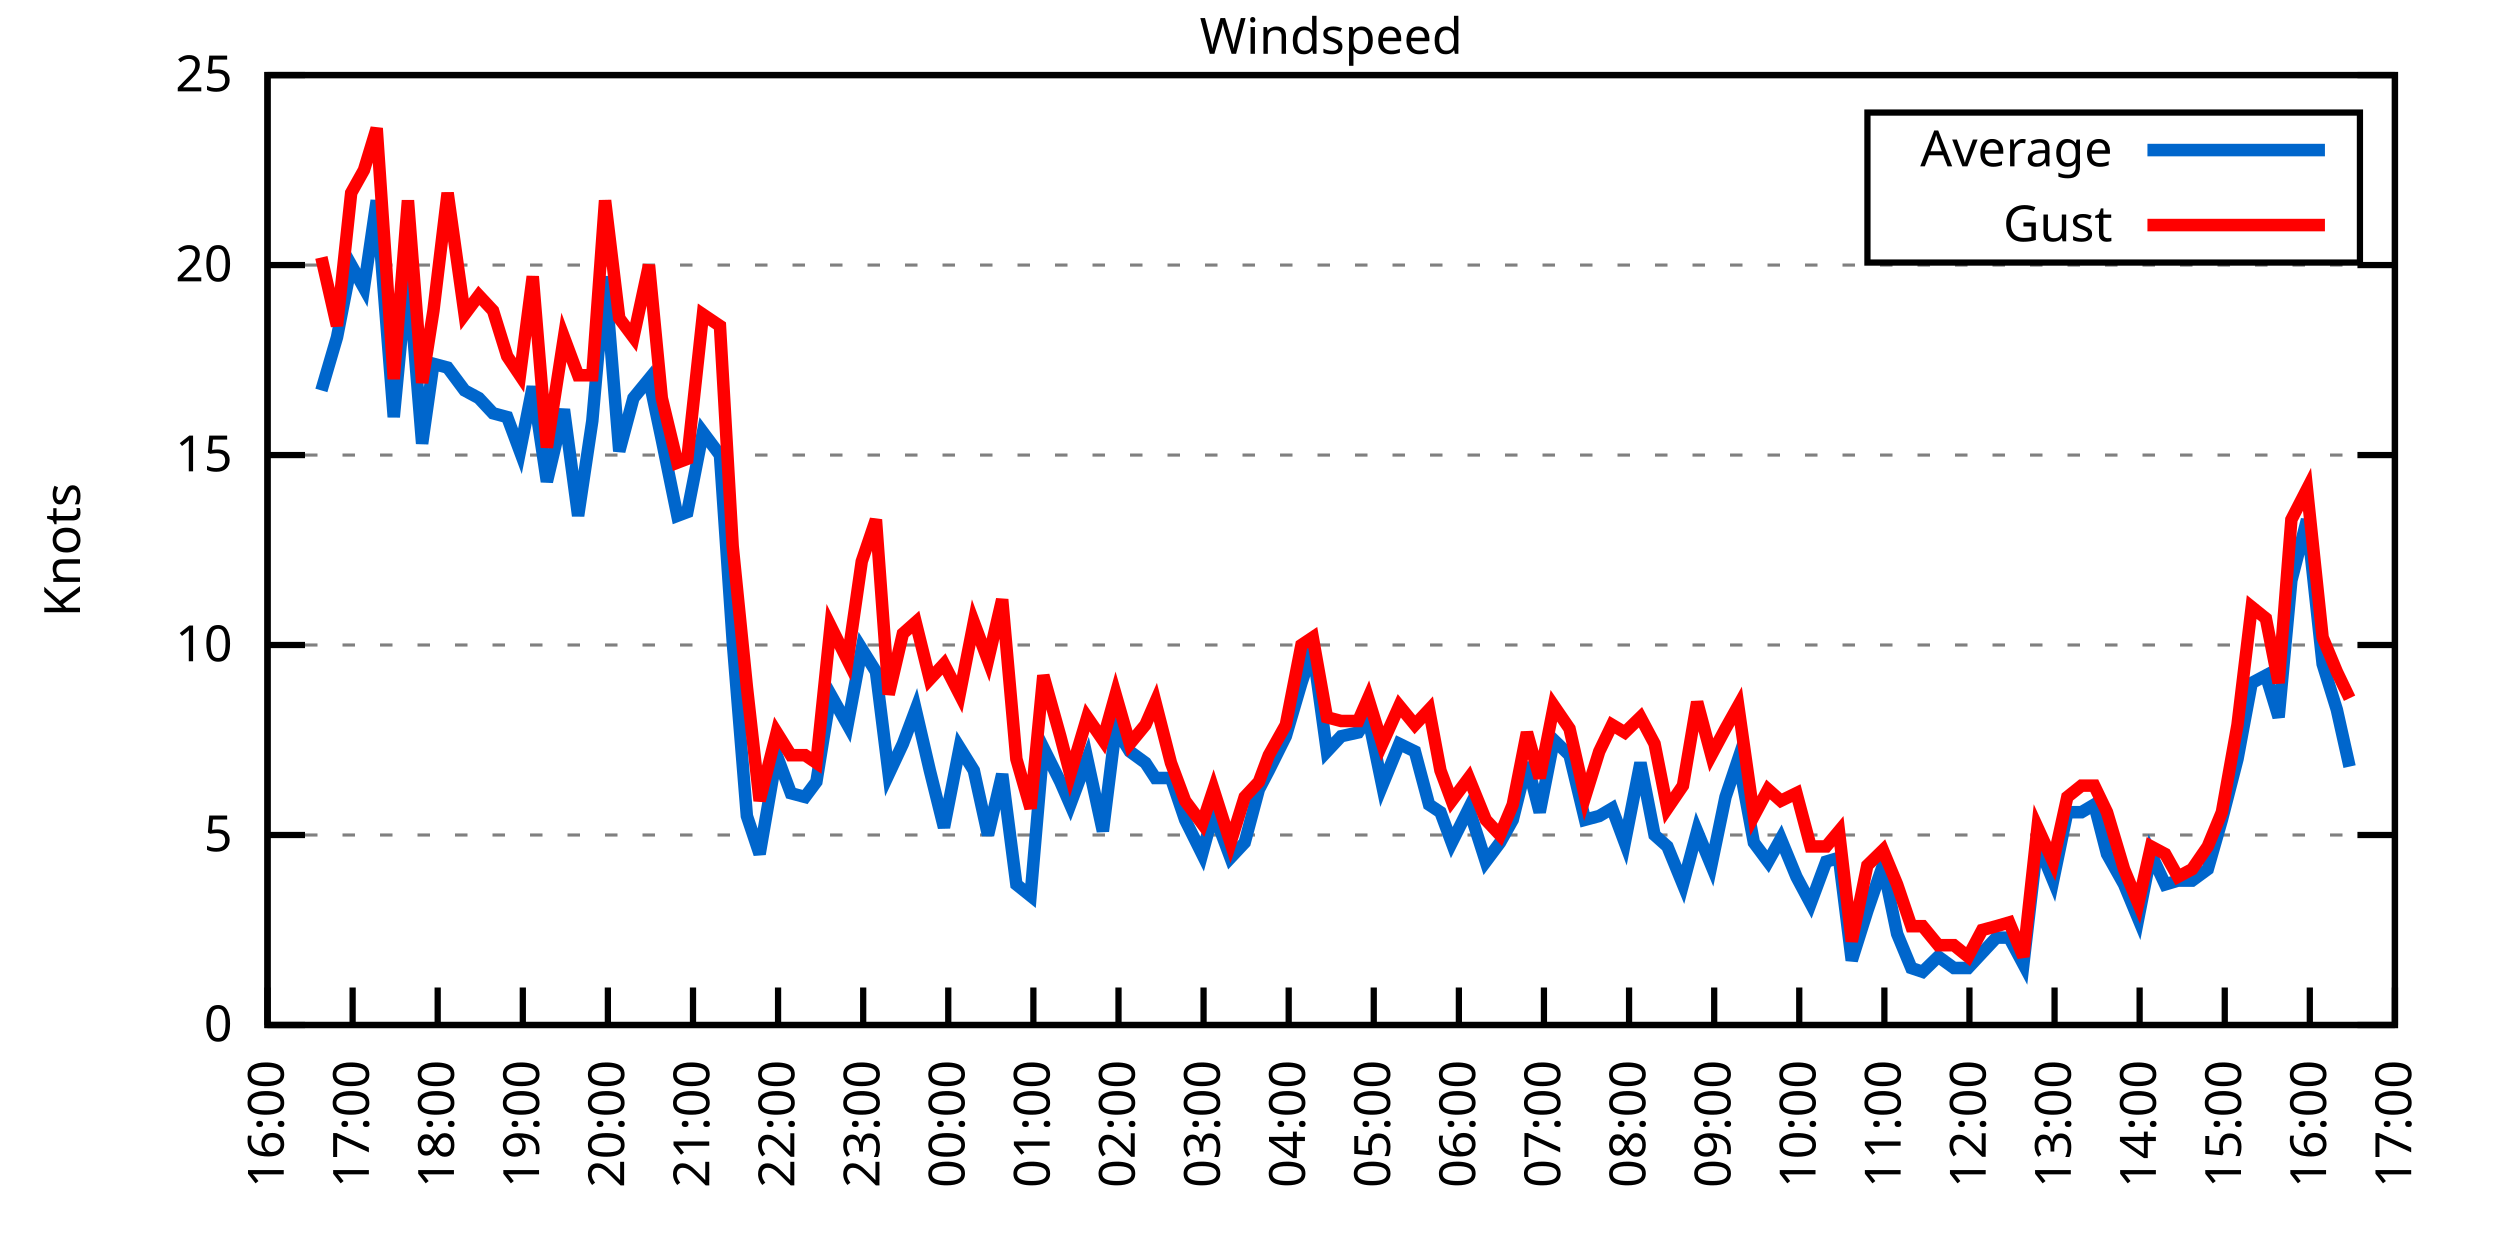
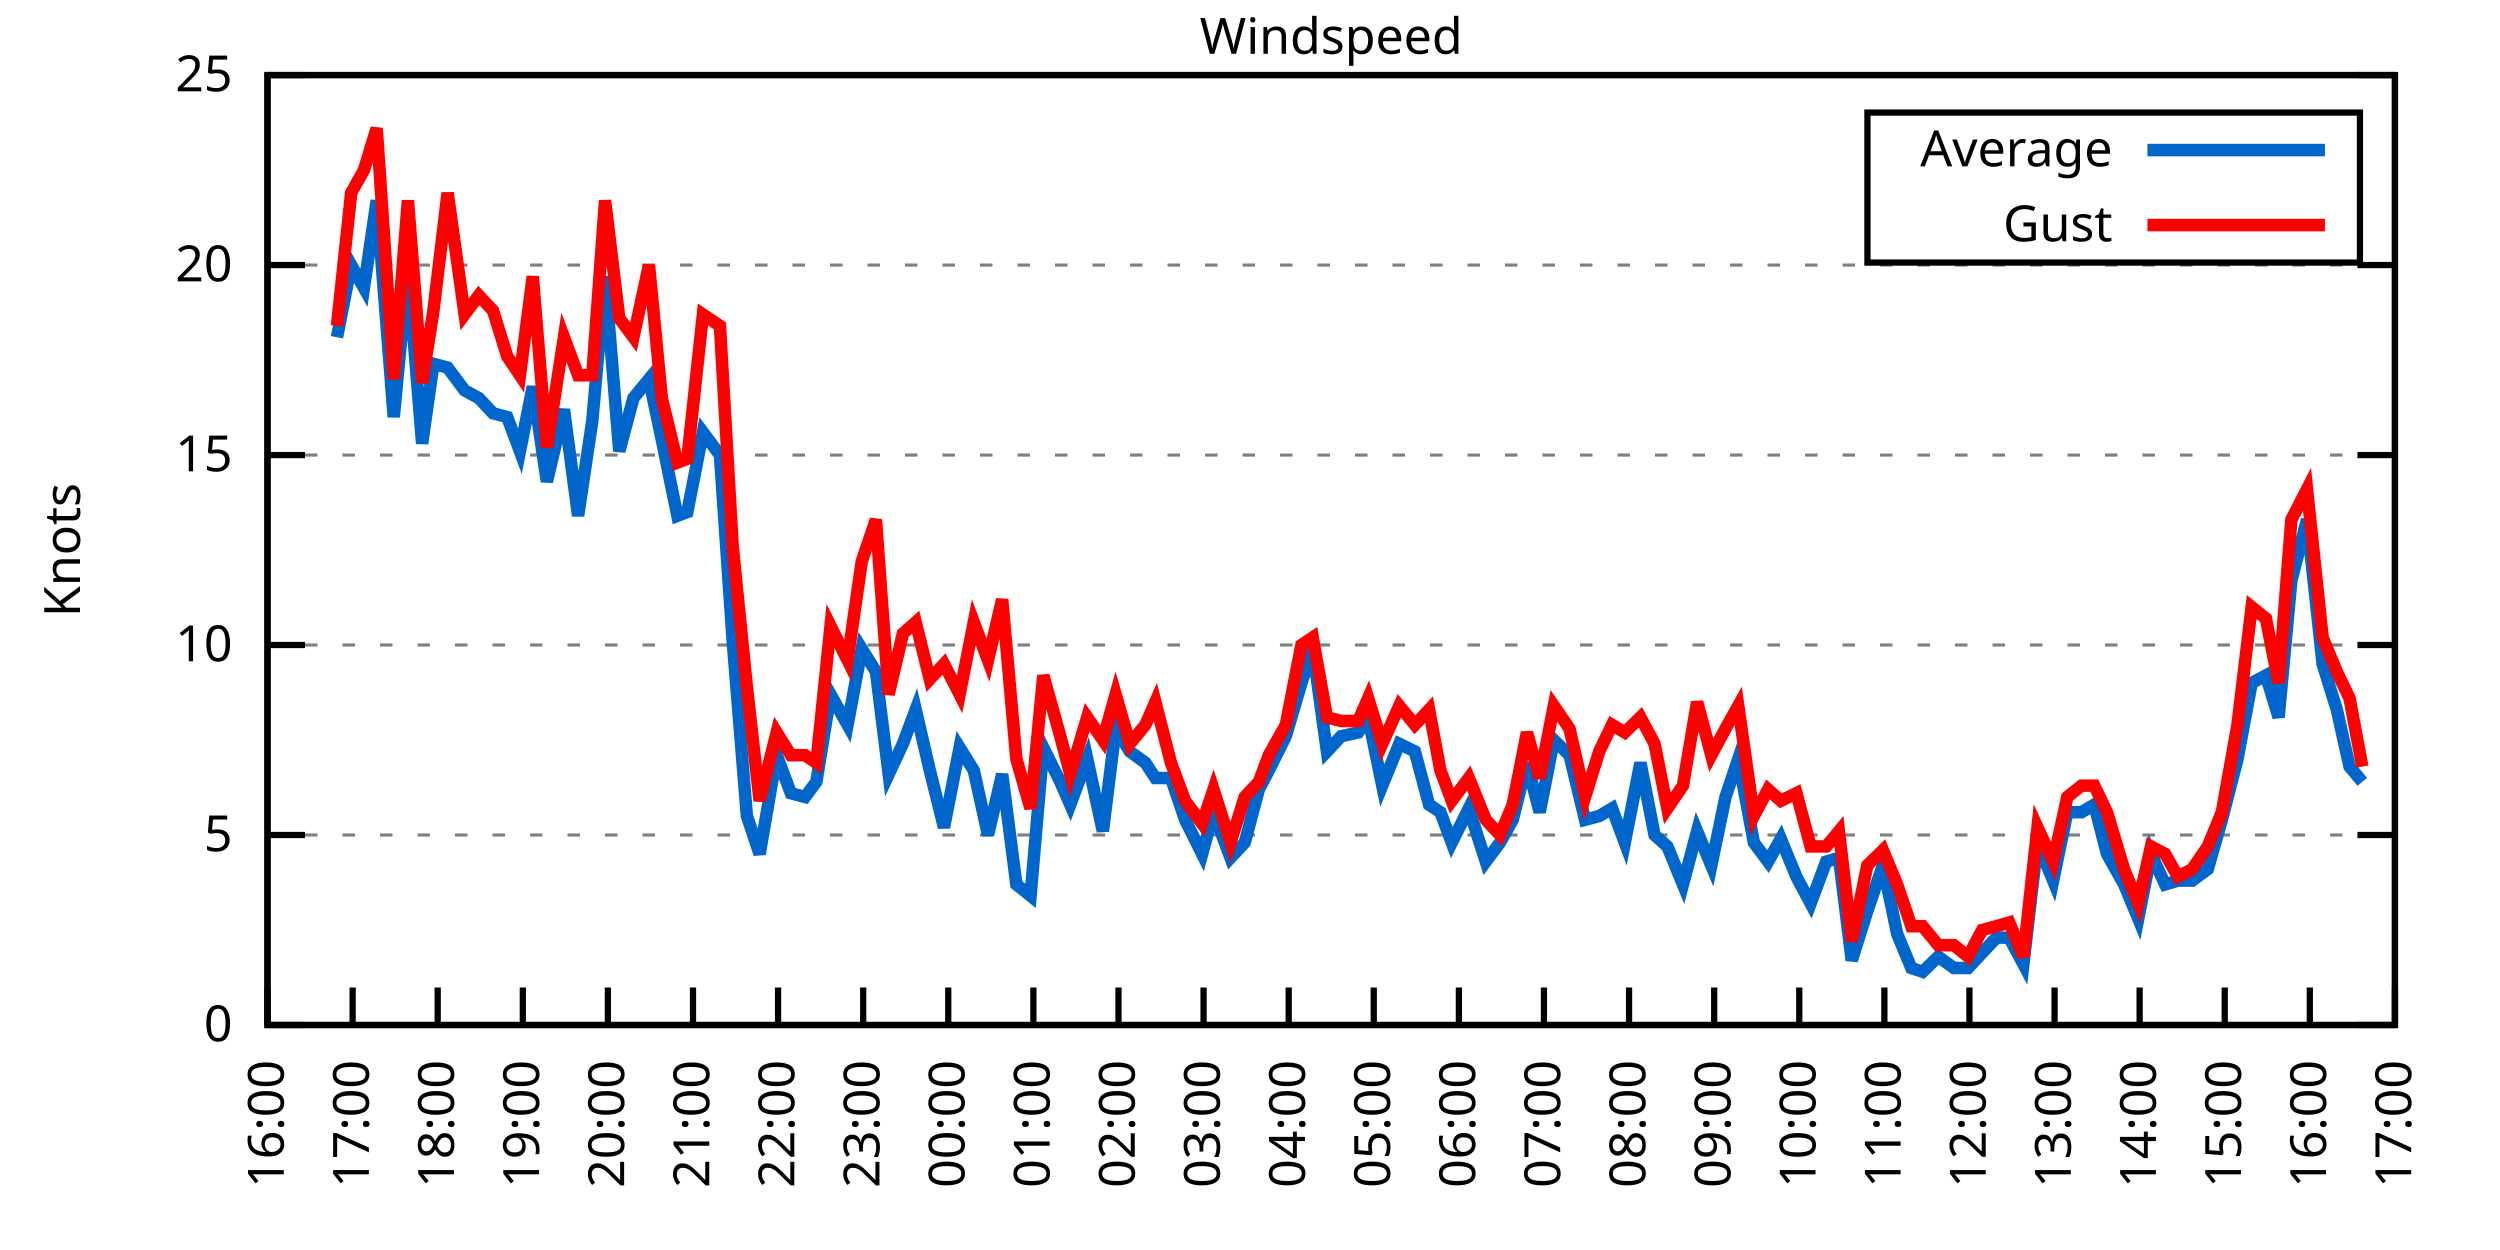
<svg xmlns="http://www.w3.org/2000/svg" xmlns:xlink="http://www.w3.org/1999/xlink" width="400" height="200" viewBox="0 0 400 200">
  <g id="gnuplot_canvas">
    <rect x="0" y="0" width="400" height="200" fill="none" />
    <defs>
      <circle id="gpDot" r="0.5" stroke-width="0.5" stroke="currentColor" />
      <path id="gpPt0" stroke-width="0.333" stroke="currentColor" d="M-1,0 h2 M0,-1 v2" />
      <path id="gpPt1" stroke-width="0.333" stroke="currentColor" d="M-1,-1 L1,1 M1,-1 L-1,1" />
      <path id="gpPt2" stroke-width="0.333" stroke="currentColor" d="M-1,0 L1,0 M0,-1 L0,1 M-1,-1 L1,1 M-1,1 L1,-1" />
      <rect id="gpPt3" stroke-width="0.333" stroke="currentColor" x="-1" y="-1" width="2" height="2" />
      <rect id="gpPt4" stroke-width="0.333" stroke="currentColor" fill="currentColor" x="-1" y="-1" width="2" height="2" />
      <circle id="gpPt5" stroke-width="0.333" stroke="currentColor" cx="0" cy="0" r="1" />
      <use xlink:href="#gpPt5" id="gpPt6" fill="currentColor" stroke="none" />
      <path id="gpPt7" stroke-width="0.333" stroke="currentColor" d="M0,-1.33 L-1.33,0.67 L1.33,0.67 z" />
      <use xlink:href="#gpPt7" id="gpPt8" fill="currentColor" stroke="none" />
      <use xlink:href="#gpPt7" id="gpPt9" stroke="currentColor" transform="rotate(180)" />
      <use xlink:href="#gpPt9" id="gpPt10" fill="currentColor" stroke="none" />
      <use xlink:href="#gpPt3" id="gpPt11" stroke="currentColor" transform="rotate(45)" />
      <use xlink:href="#gpPt11" id="gpPt12" fill="currentColor" stroke="none" />
      <path id="gpPt13" stroke-width="0.333" stroke="currentColor" d="M0,1.330 L1.265,0.411 L0.782,-1.067 L-0.782,-1.076 L-1.265,0.411 z" />
      <use xlink:href="#gpPt13" id="gpPt14" fill="currentColor" stroke="none" />
      <filter id="textbox" filterUnits="objectBoundingBox" x="0" y="0" height="1" width="1">
        <feFlood flood-color="white" flood-opacity="1" result="bgnd" />
        <feComposite in="SourceGraphic" in2="bgnd" operator="atop" />
      </filter>
      <filter id="greybox" filterUnits="objectBoundingBox" x="0" y="0" height="1" width="1">
        <feFlood flood-color="lightgrey" flood-opacity="1" result="grey" />
        <feComposite in="SourceGraphic" in2="grey" operator="atop" />
      </filter>
    </defs>
    <g fill="none" color="white" stroke="currentColor" stroke-width="1.00" stroke-linecap="butt" stroke-linejoin="miter">
</g>
    <g fill="none" color="black" stroke="currentColor" stroke-width="1.00" stroke-linecap="butt" stroke-linejoin="miter">
      <g stroke="none" shape-rendering="crispEdges">
        <polygon fill="rgb(255, 255, 255)" points="42.80,164.00 383.18,164.00 383.18,12.02 42.80,12.02 " />
      </g>
    </g>
    <g fill="none" color="black" stroke="currentColor" stroke-width="1.00" stroke-linecap="butt" stroke-linejoin="miter">
</g>
    <g fill="none" color="black" stroke="black" stroke-width="0.50" stroke-linecap="butt" stroke-linejoin="miter">
</g>
    <g fill="none" color="gray" stroke="currentColor" stroke-width="0.50" stroke-linecap="butt" stroke-linejoin="miter">
      <path stroke="gray" stroke-dasharray="2,4" class="gridline" d="M42.80,164.00 L383.19,164.00  " />
    </g>
    <g fill="none" color="gray" stroke="gray" stroke-width="1.00" stroke-linecap="butt" stroke-linejoin="miter">
</g>
    <g fill="none" color="black" stroke="currentColor" stroke-width="1.00" stroke-linecap="butt" stroke-linejoin="miter">
      <path stroke="black" d="M42.80,164.00 L48.80,164.00 M383.19,164.00 L377.19,164.00  " />
      <g transform="translate(37.20,166.60)" stroke="none" fill="black" font-family="Sans" font-size="8.00" text-anchor="end">
        <text>
          <tspan font-family="Sans"> 0</tspan>
        </text>
      </g>
    </g>
    <g fill="none" color="black" stroke="currentColor" stroke-width="1.00" stroke-linecap="butt" stroke-linejoin="miter">
</g>
    <g fill="none" color="black" stroke="black" stroke-width="0.50" stroke-linecap="butt" stroke-linejoin="miter">
</g>
    <g fill="none" color="gray" stroke="currentColor" stroke-width="0.50" stroke-linecap="butt" stroke-linejoin="miter">
      <path stroke="gray" stroke-dasharray="2,4" class="gridline" d="M42.80,133.60 L383.19,133.60  " />
    </g>
    <g fill="none" color="gray" stroke="gray" stroke-width="1.00" stroke-linecap="butt" stroke-linejoin="miter">
</g>
    <g fill="none" color="black" stroke="currentColor" stroke-width="1.00" stroke-linecap="butt" stroke-linejoin="miter">
      <path stroke="black" d="M42.80,133.60 L48.80,133.60 M383.19,133.60 L377.19,133.60  " />
      <g transform="translate(37.20,136.20)" stroke="none" fill="black" font-family="Sans" font-size="8.00" text-anchor="end">
        <text>
          <tspan font-family="Sans"> 5</tspan>
        </text>
      </g>
    </g>
    <g fill="none" color="black" stroke="currentColor" stroke-width="1.00" stroke-linecap="butt" stroke-linejoin="miter">
</g>
    <g fill="none" color="black" stroke="black" stroke-width="0.50" stroke-linecap="butt" stroke-linejoin="miter">
</g>
    <g fill="none" color="gray" stroke="currentColor" stroke-width="0.50" stroke-linecap="butt" stroke-linejoin="miter">
      <path stroke="gray" stroke-dasharray="2,4" class="gridline" d="M42.80,103.20 L383.19,103.20  " />
    </g>
    <g fill="none" color="gray" stroke="gray" stroke-width="1.00" stroke-linecap="butt" stroke-linejoin="miter">
</g>
    <g fill="none" color="black" stroke="currentColor" stroke-width="1.00" stroke-linecap="butt" stroke-linejoin="miter">
      <path stroke="black" d="M42.80,103.20 L48.80,103.20 M383.19,103.20 L377.19,103.20  " />
      <g transform="translate(37.20,105.80)" stroke="none" fill="black" font-family="Sans" font-size="8.00" text-anchor="end">
        <text>
          <tspan font-family="Sans"> 10</tspan>
        </text>
      </g>
    </g>
    <g fill="none" color="black" stroke="currentColor" stroke-width="1.00" stroke-linecap="butt" stroke-linejoin="miter">
</g>
    <g fill="none" color="black" stroke="black" stroke-width="0.50" stroke-linecap="butt" stroke-linejoin="miter">
</g>
    <g fill="none" color="gray" stroke="currentColor" stroke-width="0.50" stroke-linecap="butt" stroke-linejoin="miter">
      <path stroke="gray" stroke-dasharray="2,4" class="gridline" d="M42.80,72.81 L383.19,72.81  " />
    </g>
    <g fill="none" color="gray" stroke="gray" stroke-width="1.00" stroke-linecap="butt" stroke-linejoin="miter">
</g>
    <g fill="none" color="black" stroke="currentColor" stroke-width="1.00" stroke-linecap="butt" stroke-linejoin="miter">
      <path stroke="black" d="M42.80,72.81 L48.80,72.81 M383.19,72.81 L377.19,72.81  " />
      <g transform="translate(37.20,75.41)" stroke="none" fill="black" font-family="Sans" font-size="8.00" text-anchor="end">
        <text>
          <tspan font-family="Sans"> 15</tspan>
        </text>
      </g>
    </g>
    <g fill="none" color="black" stroke="currentColor" stroke-width="1.00" stroke-linecap="butt" stroke-linejoin="miter">
</g>
    <g fill="none" color="black" stroke="black" stroke-width="0.50" stroke-linecap="butt" stroke-linejoin="miter">
</g>
    <g fill="none" color="gray" stroke="currentColor" stroke-width="0.50" stroke-linecap="butt" stroke-linejoin="miter">
      <path stroke="gray" stroke-dasharray="2,4" class="gridline" d="M42.80,42.41 L383.19,42.41  " />
    </g>
    <g fill="none" color="gray" stroke="gray" stroke-width="1.00" stroke-linecap="butt" stroke-linejoin="miter">
</g>
    <g fill="none" color="black" stroke="currentColor" stroke-width="1.00" stroke-linecap="butt" stroke-linejoin="miter">
      <path stroke="black" d="M42.80,42.41 L48.80,42.41 M383.19,42.41 L377.19,42.41  " />
      <g transform="translate(37.20,45.01)" stroke="none" fill="black" font-family="Sans" font-size="8.00" text-anchor="end">
        <text>
          <tspan font-family="Sans"> 20</tspan>
        </text>
      </g>
    </g>
    <g fill="none" color="black" stroke="currentColor" stroke-width="1.00" stroke-linecap="butt" stroke-linejoin="miter">
</g>
    <g fill="none" color="black" stroke="black" stroke-width="0.50" stroke-linecap="butt" stroke-linejoin="miter">
</g>
    <g fill="none" color="gray" stroke="currentColor" stroke-width="0.50" stroke-linecap="butt" stroke-linejoin="miter">
      <path stroke="gray" stroke-dasharray="2,4" class="gridline" d="M42.80,12.01 L383.19,12.01  " />
    </g>
    <g fill="none" color="gray" stroke="gray" stroke-width="1.00" stroke-linecap="butt" stroke-linejoin="miter">
</g>
    <g fill="none" color="black" stroke="currentColor" stroke-width="1.00" stroke-linecap="butt" stroke-linejoin="miter">
      <path stroke="black" d="M42.80,12.01 L48.80,12.01 M383.19,12.01 L377.19,12.01  " />
      <g transform="translate(37.20,14.61)" stroke="none" fill="black" font-family="Sans" font-size="8.00" text-anchor="end">
        <text>
          <tspan font-family="Sans"> 25</tspan>
        </text>
      </g>
    </g>
    <g fill="none" color="black" stroke="currentColor" stroke-width="1.00" stroke-linecap="butt" stroke-linejoin="miter">
      <path stroke="black" d="M42.80,164.00 L42.80,158.00  " />
      <g transform="translate(45.40,169.60) rotate(270.00)" stroke="none" fill="black" font-family="Sans" font-size="8.00" text-anchor="end">
        <text>
          <tspan font-family="Sans">16:00</tspan>
        </text>
      </g>
    </g>
    <g fill="none" color="black" stroke="currentColor" stroke-width="1.00" stroke-linecap="butt" stroke-linejoin="miter">
      <path stroke="black" d="M56.42,164.00 L56.42,158.00  " />
      <g transform="translate(59.02,169.60) rotate(270.00)" stroke="none" fill="black" font-family="Sans" font-size="8.00" text-anchor="end">
        <text>
          <tspan font-family="Sans">17:00</tspan>
        </text>
      </g>
    </g>
    <g fill="none" color="black" stroke="currentColor" stroke-width="1.00" stroke-linecap="butt" stroke-linejoin="miter">
      <path stroke="black" d="M70.03,164.00 L70.03,158.00  " />
      <g transform="translate(72.63,169.60) rotate(270.00)" stroke="none" fill="black" font-family="Sans" font-size="8.00" text-anchor="end">
        <text>
          <tspan font-family="Sans">18:00</tspan>
        </text>
      </g>
    </g>
    <g fill="none" color="black" stroke="currentColor" stroke-width="1.00" stroke-linecap="butt" stroke-linejoin="miter">
      <path stroke="black" d="M83.65,164.00 L83.65,158.00  " />
      <g transform="translate(86.25,169.60) rotate(270.00)" stroke="none" fill="black" font-family="Sans" font-size="8.00" text-anchor="end">
        <text>
          <tspan font-family="Sans">19:00</tspan>
        </text>
      </g>
    </g>
    <g fill="none" color="black" stroke="currentColor" stroke-width="1.00" stroke-linecap="butt" stroke-linejoin="miter">
      <path stroke="black" d="M97.26,164.00 L97.26,158.00  " />
      <g transform="translate(99.86,169.60) rotate(270.00)" stroke="none" fill="black" font-family="Sans" font-size="8.00" text-anchor="end">
        <text>
          <tspan font-family="Sans">20:00</tspan>
        </text>
      </g>
    </g>
    <g fill="none" color="black" stroke="currentColor" stroke-width="1.00" stroke-linecap="butt" stroke-linejoin="miter">
      <path stroke="black" d="M110.88,164.00 L110.88,158.00  " />
      <g transform="translate(113.48,169.60) rotate(270.00)" stroke="none" fill="black" font-family="Sans" font-size="8.00" text-anchor="end">
        <text>
          <tspan font-family="Sans">21:00</tspan>
        </text>
      </g>
    </g>
    <g fill="none" color="black" stroke="currentColor" stroke-width="1.00" stroke-linecap="butt" stroke-linejoin="miter">
      <path stroke="black" d="M124.49,164.00 L124.49,158.00  " />
      <g transform="translate(127.09,169.60) rotate(270.00)" stroke="none" fill="black" font-family="Sans" font-size="8.00" text-anchor="end">
        <text>
          <tspan font-family="Sans">22:00</tspan>
        </text>
      </g>
    </g>
    <g fill="none" color="black" stroke="currentColor" stroke-width="1.00" stroke-linecap="butt" stroke-linejoin="miter">
      <path stroke="black" d="M138.11,164.00 L138.11,158.00  " />
      <g transform="translate(140.71,169.60) rotate(270.00)" stroke="none" fill="black" font-family="Sans" font-size="8.00" text-anchor="end">
        <text>
          <tspan font-family="Sans">23:00</tspan>
        </text>
      </g>
    </g>
    <g fill="none" color="black" stroke="currentColor" stroke-width="1.00" stroke-linecap="butt" stroke-linejoin="miter">
      <path stroke="black" d="M151.72,164.00 L151.72,158.00  " />
      <g transform="translate(154.32,169.60) rotate(270.00)" stroke="none" fill="black" font-family="Sans" font-size="8.00" text-anchor="end">
        <text>
          <tspan font-family="Sans">00:00</tspan>
        </text>
      </g>
    </g>
    <g fill="none" color="black" stroke="currentColor" stroke-width="1.00" stroke-linecap="butt" stroke-linejoin="miter">
      <path stroke="black" d="M165.34,164.00 L165.34,158.00  " />
      <g transform="translate(167.94,169.60) rotate(270.00)" stroke="none" fill="black" font-family="Sans" font-size="8.00" text-anchor="end">
        <text>
          <tspan font-family="Sans">01:00</tspan>
        </text>
      </g>
    </g>
    <g fill="none" color="black" stroke="currentColor" stroke-width="1.00" stroke-linecap="butt" stroke-linejoin="miter">
      <path stroke="black" d="M178.96,164.00 L178.96,158.00  " />
      <g transform="translate(181.56,169.60) rotate(270.00)" stroke="none" fill="black" font-family="Sans" font-size="8.00" text-anchor="end">
        <text>
          <tspan font-family="Sans">02:00</tspan>
        </text>
      </g>
    </g>
    <g fill="none" color="black" stroke="currentColor" stroke-width="1.00" stroke-linecap="butt" stroke-linejoin="miter">
      <path stroke="black" d="M192.57,164.00 L192.57,158.00  " />
      <g transform="translate(195.17,169.60) rotate(270.00)" stroke="none" fill="black" font-family="Sans" font-size="8.00" text-anchor="end">
        <text>
          <tspan font-family="Sans">03:00</tspan>
        </text>
      </g>
    </g>
    <g fill="none" color="black" stroke="currentColor" stroke-width="1.00" stroke-linecap="butt" stroke-linejoin="miter">
      <path stroke="black" d="M206.19,164.00 L206.19,158.00  " />
      <g transform="translate(208.79,169.60) rotate(270.00)" stroke="none" fill="black" font-family="Sans" font-size="8.00" text-anchor="end">
        <text>
          <tspan font-family="Sans">04:00</tspan>
        </text>
      </g>
    </g>
    <g fill="none" color="black" stroke="currentColor" stroke-width="1.00" stroke-linecap="butt" stroke-linejoin="miter">
      <path stroke="black" d="M219.80,164.00 L219.80,158.00  " />
      <g transform="translate(222.40,169.60) rotate(270.00)" stroke="none" fill="black" font-family="Sans" font-size="8.00" text-anchor="end">
        <text>
          <tspan font-family="Sans">05:00</tspan>
        </text>
      </g>
    </g>
    <g fill="none" color="black" stroke="currentColor" stroke-width="1.00" stroke-linecap="butt" stroke-linejoin="miter">
      <path stroke="black" d="M233.42,164.00 L233.42,158.00  " />
      <g transform="translate(236.02,169.60) rotate(270.00)" stroke="none" fill="black" font-family="Sans" font-size="8.00" text-anchor="end">
        <text>
          <tspan font-family="Sans">06:00</tspan>
        </text>
      </g>
    </g>
    <g fill="none" color="black" stroke="currentColor" stroke-width="1.00" stroke-linecap="butt" stroke-linejoin="miter">
      <path stroke="black" d="M247.03,164.00 L247.03,158.00  " />
      <g transform="translate(249.63,169.60) rotate(270.00)" stroke="none" fill="black" font-family="Sans" font-size="8.00" text-anchor="end">
        <text>
          <tspan font-family="Sans">07:00</tspan>
        </text>
      </g>
    </g>
    <g fill="none" color="black" stroke="currentColor" stroke-width="1.00" stroke-linecap="butt" stroke-linejoin="miter">
      <path stroke="black" d="M260.65,164.00 L260.65,158.00  " />
      <g transform="translate(263.25,169.60) rotate(270.00)" stroke="none" fill="black" font-family="Sans" font-size="8.00" text-anchor="end">
        <text>
          <tspan font-family="Sans">08:00</tspan>
        </text>
      </g>
    </g>
    <g fill="none" color="black" stroke="currentColor" stroke-width="1.00" stroke-linecap="butt" stroke-linejoin="miter">
      <path stroke="black" d="M274.27,164.00 L274.27,158.00  " />
      <g transform="translate(276.87,169.60) rotate(270.00)" stroke="none" fill="black" font-family="Sans" font-size="8.00" text-anchor="end">
        <text>
          <tspan font-family="Sans">09:00</tspan>
        </text>
      </g>
    </g>
    <g fill="none" color="black" stroke="currentColor" stroke-width="1.00" stroke-linecap="butt" stroke-linejoin="miter">
      <path stroke="black" d="M287.88,164.00 L287.88,158.00  " />
      <g transform="translate(290.48,169.60) rotate(270.00)" stroke="none" fill="black" font-family="Sans" font-size="8.00" text-anchor="end">
        <text>
          <tspan font-family="Sans">10:00</tspan>
        </text>
      </g>
    </g>
    <g fill="none" color="black" stroke="currentColor" stroke-width="1.00" stroke-linecap="butt" stroke-linejoin="miter">
      <path stroke="black" d="M301.50,164.00 L301.50,158.00  " />
      <g transform="translate(304.10,169.60) rotate(270.00)" stroke="none" fill="black" font-family="Sans" font-size="8.00" text-anchor="end">
        <text>
          <tspan font-family="Sans">11:00</tspan>
        </text>
      </g>
    </g>
    <g fill="none" color="black" stroke="currentColor" stroke-width="1.00" stroke-linecap="butt" stroke-linejoin="miter">
      <path stroke="black" d="M315.11,164.00 L315.11,158.00  " />
      <g transform="translate(317.71,169.60) rotate(270.00)" stroke="none" fill="black" font-family="Sans" font-size="8.00" text-anchor="end">
        <text>
          <tspan font-family="Sans">12:00</tspan>
        </text>
      </g>
    </g>
    <g fill="none" color="black" stroke="currentColor" stroke-width="1.00" stroke-linecap="butt" stroke-linejoin="miter">
      <path stroke="black" d="M328.73,164.00 L328.73,158.00  " />
      <g transform="translate(331.33,169.60) rotate(270.00)" stroke="none" fill="black" font-family="Sans" font-size="8.00" text-anchor="end">
        <text>
          <tspan font-family="Sans">13:00</tspan>
        </text>
      </g>
    </g>
    <g fill="none" color="black" stroke="currentColor" stroke-width="1.00" stroke-linecap="butt" stroke-linejoin="miter">
      <path stroke="black" d="M342.34,164.00 L342.34,158.00  " />
      <g transform="translate(344.94,169.60) rotate(270.00)" stroke="none" fill="black" font-family="Sans" font-size="8.00" text-anchor="end">
        <text>
          <tspan font-family="Sans">14:00</tspan>
        </text>
      </g>
    </g>
    <g fill="none" color="black" stroke="currentColor" stroke-width="1.00" stroke-linecap="butt" stroke-linejoin="miter">
      <path stroke="black" d="M355.96,164.00 L355.96,158.00  " />
      <g transform="translate(358.56,169.60) rotate(270.00)" stroke="none" fill="black" font-family="Sans" font-size="8.00" text-anchor="end">
        <text>
          <tspan font-family="Sans">15:00</tspan>
        </text>
      </g>
    </g>
    <g fill="none" color="black" stroke="currentColor" stroke-width="1.00" stroke-linecap="butt" stroke-linejoin="miter">
      <path stroke="black" d="M369.57,164.00 L369.57,158.00  " />
      <g transform="translate(372.17,169.60) rotate(270.00)" stroke="none" fill="black" font-family="Sans" font-size="8.00" text-anchor="end">
        <text>
          <tspan font-family="Sans">16:00</tspan>
        </text>
      </g>
    </g>
    <g fill="none" color="black" stroke="currentColor" stroke-width="1.00" stroke-linecap="butt" stroke-linejoin="miter">
      <path stroke="black" d="M383.19,164.00 L383.19,158.00  " />
      <g transform="translate(385.79,169.60) rotate(270.00)" stroke="none" fill="black" font-family="Sans" font-size="8.00" text-anchor="end">
        <text>
          <tspan font-family="Sans">17:00</tspan>
        </text>
      </g>
    </g>
    <g fill="none" color="black" stroke="currentColor" stroke-width="1.00" stroke-linecap="butt" stroke-linejoin="miter">
</g>
    <g fill="none" color="black" stroke="currentColor" stroke-width="1.00" stroke-linecap="butt" stroke-linejoin="miter">
      <path stroke="black" d="M42.80,12.01 L42.80,164.00 L383.19,164.00 L383.19,12.01 L42.80,12.01 Z  " />
    </g>
    <g fill="none" color="black" stroke="currentColor" stroke-width="1.00" stroke-linecap="butt" stroke-linejoin="miter">
</g>
    <g fill="none" color="black" stroke="currentColor" stroke-width="1.00" stroke-linecap="butt" stroke-linejoin="miter">
      <path stroke="black" d="M298.79,42.01 L298.79,18.01 L377.59,18.01 L377.59,42.01 L298.79,42.01 Z  " />
    </g>
    <g id="Windspeed_plot_1">
      <g fill="none" color="white" stroke="black" stroke-width="2.00" stroke-linecap="butt" stroke-linejoin="miter">
</g>
      <g fill="none" color="black" stroke="currentColor" stroke-width="2.00" stroke-linecap="butt" stroke-linejoin="miter">
        <g transform="translate(337.99,26.61)" stroke="none" fill="black" font-family="Sans" font-size="8.00" text-anchor="end">
          <text>
            <tspan font-family="Sans">Average</tspan>
          </text>
        </g>
      </g>
      <g fill="none" color="black" stroke="currentColor" stroke-width="2.00" stroke-linecap="butt" stroke-linejoin="miter">
-         <path stroke="rgb(  0, 102, 204)" d="M343.59,24.01 L371.99,24.01 M51.42,62.47 L53.92,53.96 L56.19,42.41 L58.23,46.06 L60.27,32.07 L63.00,66.73   L65.27,43.02 L67.54,70.98 L69.35,58.21 L71.62,58.82 L74.34,62.47 L76.61,63.69 L78.88,66.12 L81.15,66.73   L83.19,72.20 L85.24,61.86 L87.50,77.06 L90.23,65.51 L92.50,82.53 L94.77,67.33 L96.81,44.23 L99.08,72.20   L101.35,63.69 L103.84,60.65 L105.89,70.37 L108.38,82.53 L109.97,81.93 L112.47,69.16 L115.19,72.81 L117.23,102.60   L119.50,130.56 L121.54,136.64 L124.27,120.83 L126.54,126.91 L128.81,127.52 L130.62,125.09 L132.89,111.11 L135.61,115.97   L137.88,103.81 L140.15,107.46 L142.19,123.87 L144.46,119.01 L146.51,113.54 L148.77,123.27 L151.04,132.39 L153.54,119.62   L155.81,123.27 L158.08,133.60 L160.35,123.87 L162.62,141.51 L164.89,143.33 L166.93,119.62 L169.65,125.09 L171.24,128.74   L173.96,121.44 L176.46,132.99 L178.50,116.58 L180.77,120.23 L183.27,122.05 L184.86,124.48 L187.35,124.48 L189.62,131.17   L192.34,136.64 L194.16,129.95 L196.88,137.25 L199.15,134.82 L201.42,126.31 L203.01,123.27 L205.73,117.80 L208.23,109.28   L210.04,103.81 L212.31,120.23 L214.58,117.80 L217.31,117.19 L218.90,114.76 L221.16,125.70 L223.89,119.01 L226.38,120.23   L228.65,128.74 L230.47,129.95 L232.28,134.82 L235.01,129.35 L237.73,137.86 L240.00,134.82 L242.04,131.17 L244.31,122.05   L246.35,129.95 L248.62,118.40 L251.12,120.83 L253.61,131.17 L255.88,130.56 L257.93,129.35 L259.97,134.82 L262.47,122.05   L264.73,133.60 L266.78,135.43 L269.27,141.51 L271.54,132.99 L273.81,138.47 L276.08,127.52 L278.12,121.44 L280.62,134.82   L282.89,137.86 L284.93,134.21 L287.43,140.29 L289.70,144.55 L292.19,137.86 L294.23,137.25 L296.28,153.66 L298.77,145.76   L301.27,138.47 L303.54,149.41 L305.81,154.88 L307.62,155.49 L310.12,153.06 L312.62,154.88 L314.89,154.88 L317.15,152.45   L319.42,150.02 L321.47,150.02 L323.74,154.27 L326.00,134.82 L328.50,140.90 L330.77,129.95 L333.04,129.95 L335.08,128.74   L337.12,136.64 L339.85,141.51 L342.12,146.98 L344.16,136.64 L346.43,141.51 L348.47,140.90 L350.74,140.90 L353.24,139.07   L355.50,131.17 L358.00,121.44 L360.27,109.28 L362.54,108.07 L364.58,114.76 L366.62,92.87 L369.12,83.14 L371.62,106.24   L373.89,113.54 L375.93,122.66  " />
+         <path stroke="rgb(  0, 102, 204)" d="M343.59,24.01 L371.99,24.01 M53.92,53.96 L56.19,42.41 L58.23,46.06 L60.27,32.07 L63.00,66.73 L65.27,43.02   L67.54,70.98 L69.35,58.21 L71.62,58.82 L74.34,62.47 L76.61,63.69 L78.88,66.12 L81.15,66.73 L83.19,72.20   L85.24,61.86 L87.50,77.06 L90.23,65.51 L92.50,82.53 L94.77,67.33 L96.81,44.23 L99.08,72.20 L101.35,63.69   L103.84,60.65 L105.89,70.37 L108.38,82.53 L109.97,81.93 L112.47,69.16 L115.19,72.81 L117.23,102.60 L119.50,130.56   L121.54,136.64 L124.27,120.83 L126.54,126.91 L128.81,127.52 L130.62,125.09 L132.89,111.11 L135.61,115.97 L137.88,103.81   L140.15,107.46 L142.19,123.87 L144.46,119.01 L146.51,113.54 L148.77,123.27 L151.04,132.39 L153.54,119.62 L155.81,123.27   L158.08,133.60 L160.35,123.87 L162.62,141.51 L164.89,143.33 L166.93,119.62 L169.65,125.09 L171.24,128.74 L173.96,121.44   L176.46,132.99 L178.50,116.58 L180.77,120.23 L183.27,122.05 L184.86,124.48 L187.35,124.48 L189.62,131.17 L192.34,136.64   L194.16,129.95 L196.88,137.25 L199.15,134.82 L201.42,126.31 L203.01,123.27 L205.73,117.80 L208.23,109.28 L210.04,103.81   L212.31,120.23 L214.58,117.80 L217.31,117.19 L218.90,114.76 L221.16,125.70 L223.89,119.01 L226.38,120.23 L228.65,128.74   L230.47,129.95 L232.28,134.82 L235.01,129.35 L237.73,137.86 L240.00,134.82 L242.04,131.17 L244.31,122.05 L246.35,129.95   L248.62,118.40 L251.12,120.83 L253.61,131.17 L255.88,130.56 L257.93,129.35 L259.97,134.82 L262.47,122.05 L264.73,133.60   L266.78,135.43 L269.27,141.51 L271.54,132.99 L273.81,138.47 L276.08,127.52 L278.12,121.44 L280.62,134.82 L282.89,137.86   L284.93,134.21 L287.43,140.29 L289.70,144.55 L292.19,137.86 L294.23,137.25 L296.28,153.66 L298.77,145.76 L301.27,138.47   L303.54,149.41 L305.81,154.88 L307.62,155.49 L310.12,153.06 L312.62,154.88 L314.89,154.88 L317.15,152.45 L319.42,150.02   L321.47,150.02 L323.74,154.27 L326.00,134.82 L328.50,140.90 L330.77,129.95 L333.04,129.95 L335.08,128.74 L337.12,136.64   L339.85,141.51 L342.12,146.98 L344.16,136.64 L346.43,141.51 L348.47,140.90 L350.74,140.90 L353.24,139.07 L355.50,131.17   L358.00,121.44 L360.27,109.28 L362.54,108.07 L364.58,114.76 L366.62,92.87 L369.12,83.14 L371.62,106.24 L373.89,113.54   L375.93,122.66 L377.97,125.09  " />
      </g>
    </g>
    <g id="Windspeed_plot_2">
      <g fill="none" color="black" stroke="currentColor" stroke-width="2.00" stroke-linecap="butt" stroke-linejoin="miter">
        <g transform="translate(337.99,38.61)" stroke="none" fill="black" font-family="Sans" font-size="8.00" text-anchor="end">
          <text>
            <tspan font-family="Sans">Gust</tspan>
          </text>
        </g>
      </g>
      <g fill="none" color="black" stroke="currentColor" stroke-width="2.00" stroke-linecap="butt" stroke-linejoin="miter">
-         <path stroke="rgb(255,   0,   0)" d="M343.59,36.01 L371.99,36.01 M51.42,41.19 L53.92,52.14 L56.19,30.86 L58.23,27.21 L60.27,20.52 L63.00,60.65   L65.27,32.07 L67.54,61.25 L69.35,49.70 L71.62,30.86 L74.34,50.31 L76.61,47.27 L78.88,49.70 L81.15,57.00   L83.19,60.04 L85.24,44.23 L87.50,71.59 L90.23,53.96 L92.50,60.04 L94.77,60.04 L96.81,32.07 L99.08,50.92   L101.35,53.96 L103.84,42.41 L105.89,63.69 L108.38,74.02 L109.97,73.41 L112.47,50.31 L115.19,52.14 L117.23,87.40   L119.50,109.89 L121.54,128.13 L124.27,117.19 L126.54,120.83 L128.81,120.83 L130.62,122.05 L132.89,100.16 L135.61,105.64   L137.88,89.83 L140.15,83.14 L142.19,111.11 L144.46,101.38 L146.51,99.56 L148.77,108.68 L151.04,106.24 L153.54,111.11   L155.81,99.56 L158.08,105.64 L160.35,95.91 L162.62,121.44 L164.89,129.35 L166.93,108.07 L169.65,117.80 L171.24,123.87   L173.96,114.76 L176.46,118.40 L178.50,111.11 L180.77,119.01 L183.27,115.97 L184.86,112.32 L187.35,122.05 L189.62,128.13   L192.34,131.78 L194.16,126.31 L196.88,134.82 L199.15,127.52 L201.42,125.09 L203.01,120.83 L205.73,115.97 L208.23,103.20   L210.04,101.99 L212.31,114.76 L214.58,115.36 L217.31,115.36 L218.90,111.72 L221.16,119.01 L223.89,112.93 L226.38,115.97   L228.65,113.54 L230.47,123.27 L232.28,128.13 L235.01,124.48 L237.73,131.17 L240.00,133.60 L242.04,128.74 L244.31,117.19   L246.35,124.48 L248.62,112.93 L251.12,116.58 L253.61,127.52 L255.88,120.23 L257.93,115.97 L259.97,117.19 L262.47,114.76   L264.73,119.01 L266.78,129.35 L269.27,125.70 L271.54,112.32 L273.81,120.83 L276.08,116.58 L278.12,112.93 L280.62,130.56   L282.89,126.31 L284.93,128.13 L287.43,126.91 L289.70,135.43 L292.19,135.43 L294.23,132.99 L296.28,150.62 L298.77,138.47   L301.27,136.03 L303.54,141.51 L305.81,148.19 L307.62,148.19 L310.12,151.23 L312.62,151.23 L314.89,153.06 L317.15,148.80   L319.42,148.19 L321.47,147.59 L323.74,153.06 L326.00,132.39 L328.50,137.86 L330.77,127.52 L333.04,125.70 L335.08,125.70   L337.12,129.95 L339.85,139.07 L342.12,144.55 L344.16,135.43 L346.43,136.64 L348.47,140.29 L350.74,139.07 L353.24,135.43   L355.50,129.95 L358.00,115.97 L360.27,97.12 L362.54,98.95 L364.58,109.28 L366.62,83.14 L369.12,78.28 L371.62,101.99   L373.89,107.46 L375.93,111.72  " />
+         <path stroke="rgb(255,   0,   0)" d="M343.59,36.01 L371.99,36.01 M53.92,52.14 L56.19,30.86 L58.23,27.21 L60.27,20.52 L63.00,60.65 L65.27,32.07   L67.54,61.25 L69.35,49.70 L71.62,30.86 L74.34,50.31 L76.61,47.27 L78.88,49.70 L81.15,57.00 L83.19,60.04   L85.24,44.23 L87.50,71.59 L90.23,53.96 L92.50,60.04 L94.77,60.04 L96.81,32.07 L99.08,50.92 L101.35,53.96   L103.84,42.41 L105.89,63.69 L108.38,74.02 L109.97,73.41 L112.47,50.31 L115.19,52.14 L117.23,87.40 L119.50,109.89   L121.54,128.13 L124.27,117.19 L126.54,120.83 L128.81,120.83 L130.62,122.05 L132.89,100.16 L135.61,105.64 L137.88,89.83   L140.15,83.14 L142.19,111.11 L144.46,101.38 L146.51,99.56 L148.77,108.68 L151.04,106.24 L153.54,111.11 L155.81,99.56   L158.08,105.64 L160.35,95.91 L162.62,121.44 L164.89,129.35 L166.93,108.07 L169.65,117.80 L171.24,123.87 L173.96,114.76   L176.46,118.40 L178.50,111.11 L180.77,119.01 L183.27,115.97 L184.86,112.32 L187.35,122.05 L189.62,128.13 L192.34,131.78   L194.16,126.31 L196.88,134.82 L199.15,127.52 L201.42,125.09 L203.01,120.83 L205.73,115.97 L208.23,103.20 L210.04,101.99   L212.31,114.76 L214.58,115.36 L217.31,115.36 L218.90,111.72 L221.16,119.01 L223.89,112.93 L226.38,115.97 L228.65,113.54   L230.47,123.27 L232.28,128.13 L235.01,124.48 L237.73,131.17 L240.00,133.60 L242.04,128.74 L244.31,117.19 L246.35,124.48   L248.62,112.93 L251.12,116.58 L253.61,127.52 L255.88,120.23 L257.93,115.97 L259.97,117.19 L262.47,114.76 L264.73,119.01   L266.78,129.35 L269.27,125.70 L271.54,112.32 L273.81,120.83 L276.08,116.58 L278.12,112.93 L280.62,130.56 L282.89,126.31   L284.93,128.13 L287.43,126.91 L289.70,135.43 L292.19,135.43 L294.23,132.99 L296.28,150.62 L298.77,138.47 L301.27,136.03   L303.54,141.51 L305.81,148.19 L307.62,148.19 L310.12,151.23 L312.62,151.23 L314.89,153.06 L317.15,148.80 L319.42,148.19   L321.47,147.59 L323.74,153.06 L326.00,132.39 L328.50,137.86 L330.77,127.52 L333.04,125.70 L335.08,125.70 L337.12,129.95   L339.85,139.07 L342.12,144.55 L344.16,135.43 L346.43,136.64 L348.47,140.29 L350.74,139.07 L353.24,135.43 L355.50,129.95   L358.00,115.97 L360.27,97.12 L362.54,98.95 L364.58,109.28 L366.62,83.14 L369.12,78.28 L371.62,101.99 L373.89,107.46   L375.93,111.72 L377.97,122.66  " />
      </g>
    </g>
    <g fill="none" color="black" stroke="currentColor" stroke-width="2.00" stroke-linecap="butt" stroke-linejoin="miter">
</g>
    <g fill="none" color="black" stroke="black" stroke-width="1.00" stroke-linecap="butt" stroke-linejoin="miter">
</g>
    <g fill="none" color="black" stroke="currentColor" stroke-width="1.00" stroke-linecap="butt" stroke-linejoin="miter">
      <path stroke="black" d="M42.80,12.01 L42.80,164.00 L383.19,164.00 L383.19,12.01 L42.80,12.01 Z  " />
      <g transform="translate(12.80,88.01) rotate(270.00)" stroke="none" fill="black" font-family="Sans" font-size="8.00" text-anchor="middle">
        <text>
          <tspan font-family="Sans">Knots</tspan>
        </text>
      </g>
    </g>
    <g fill="none" color="black" stroke="currentColor" stroke-width="1.00" stroke-linecap="butt" stroke-linejoin="miter">
</g>
    <g fill="none" color="black" stroke="currentColor" stroke-width="1.00" stroke-linecap="butt" stroke-linejoin="miter">
      <g transform="translate(212.99,8.61)" stroke="none" fill="black" font-family="Sans" font-size="8.00" text-anchor="middle">
        <text>
          <tspan font-family="Sans">Windspeed</tspan>
        </text>
      </g>
    </g>
    <g fill="none" color="black" stroke="currentColor" stroke-width="1.00" stroke-linecap="butt" stroke-linejoin="miter">
</g>
  </g>
</svg>
